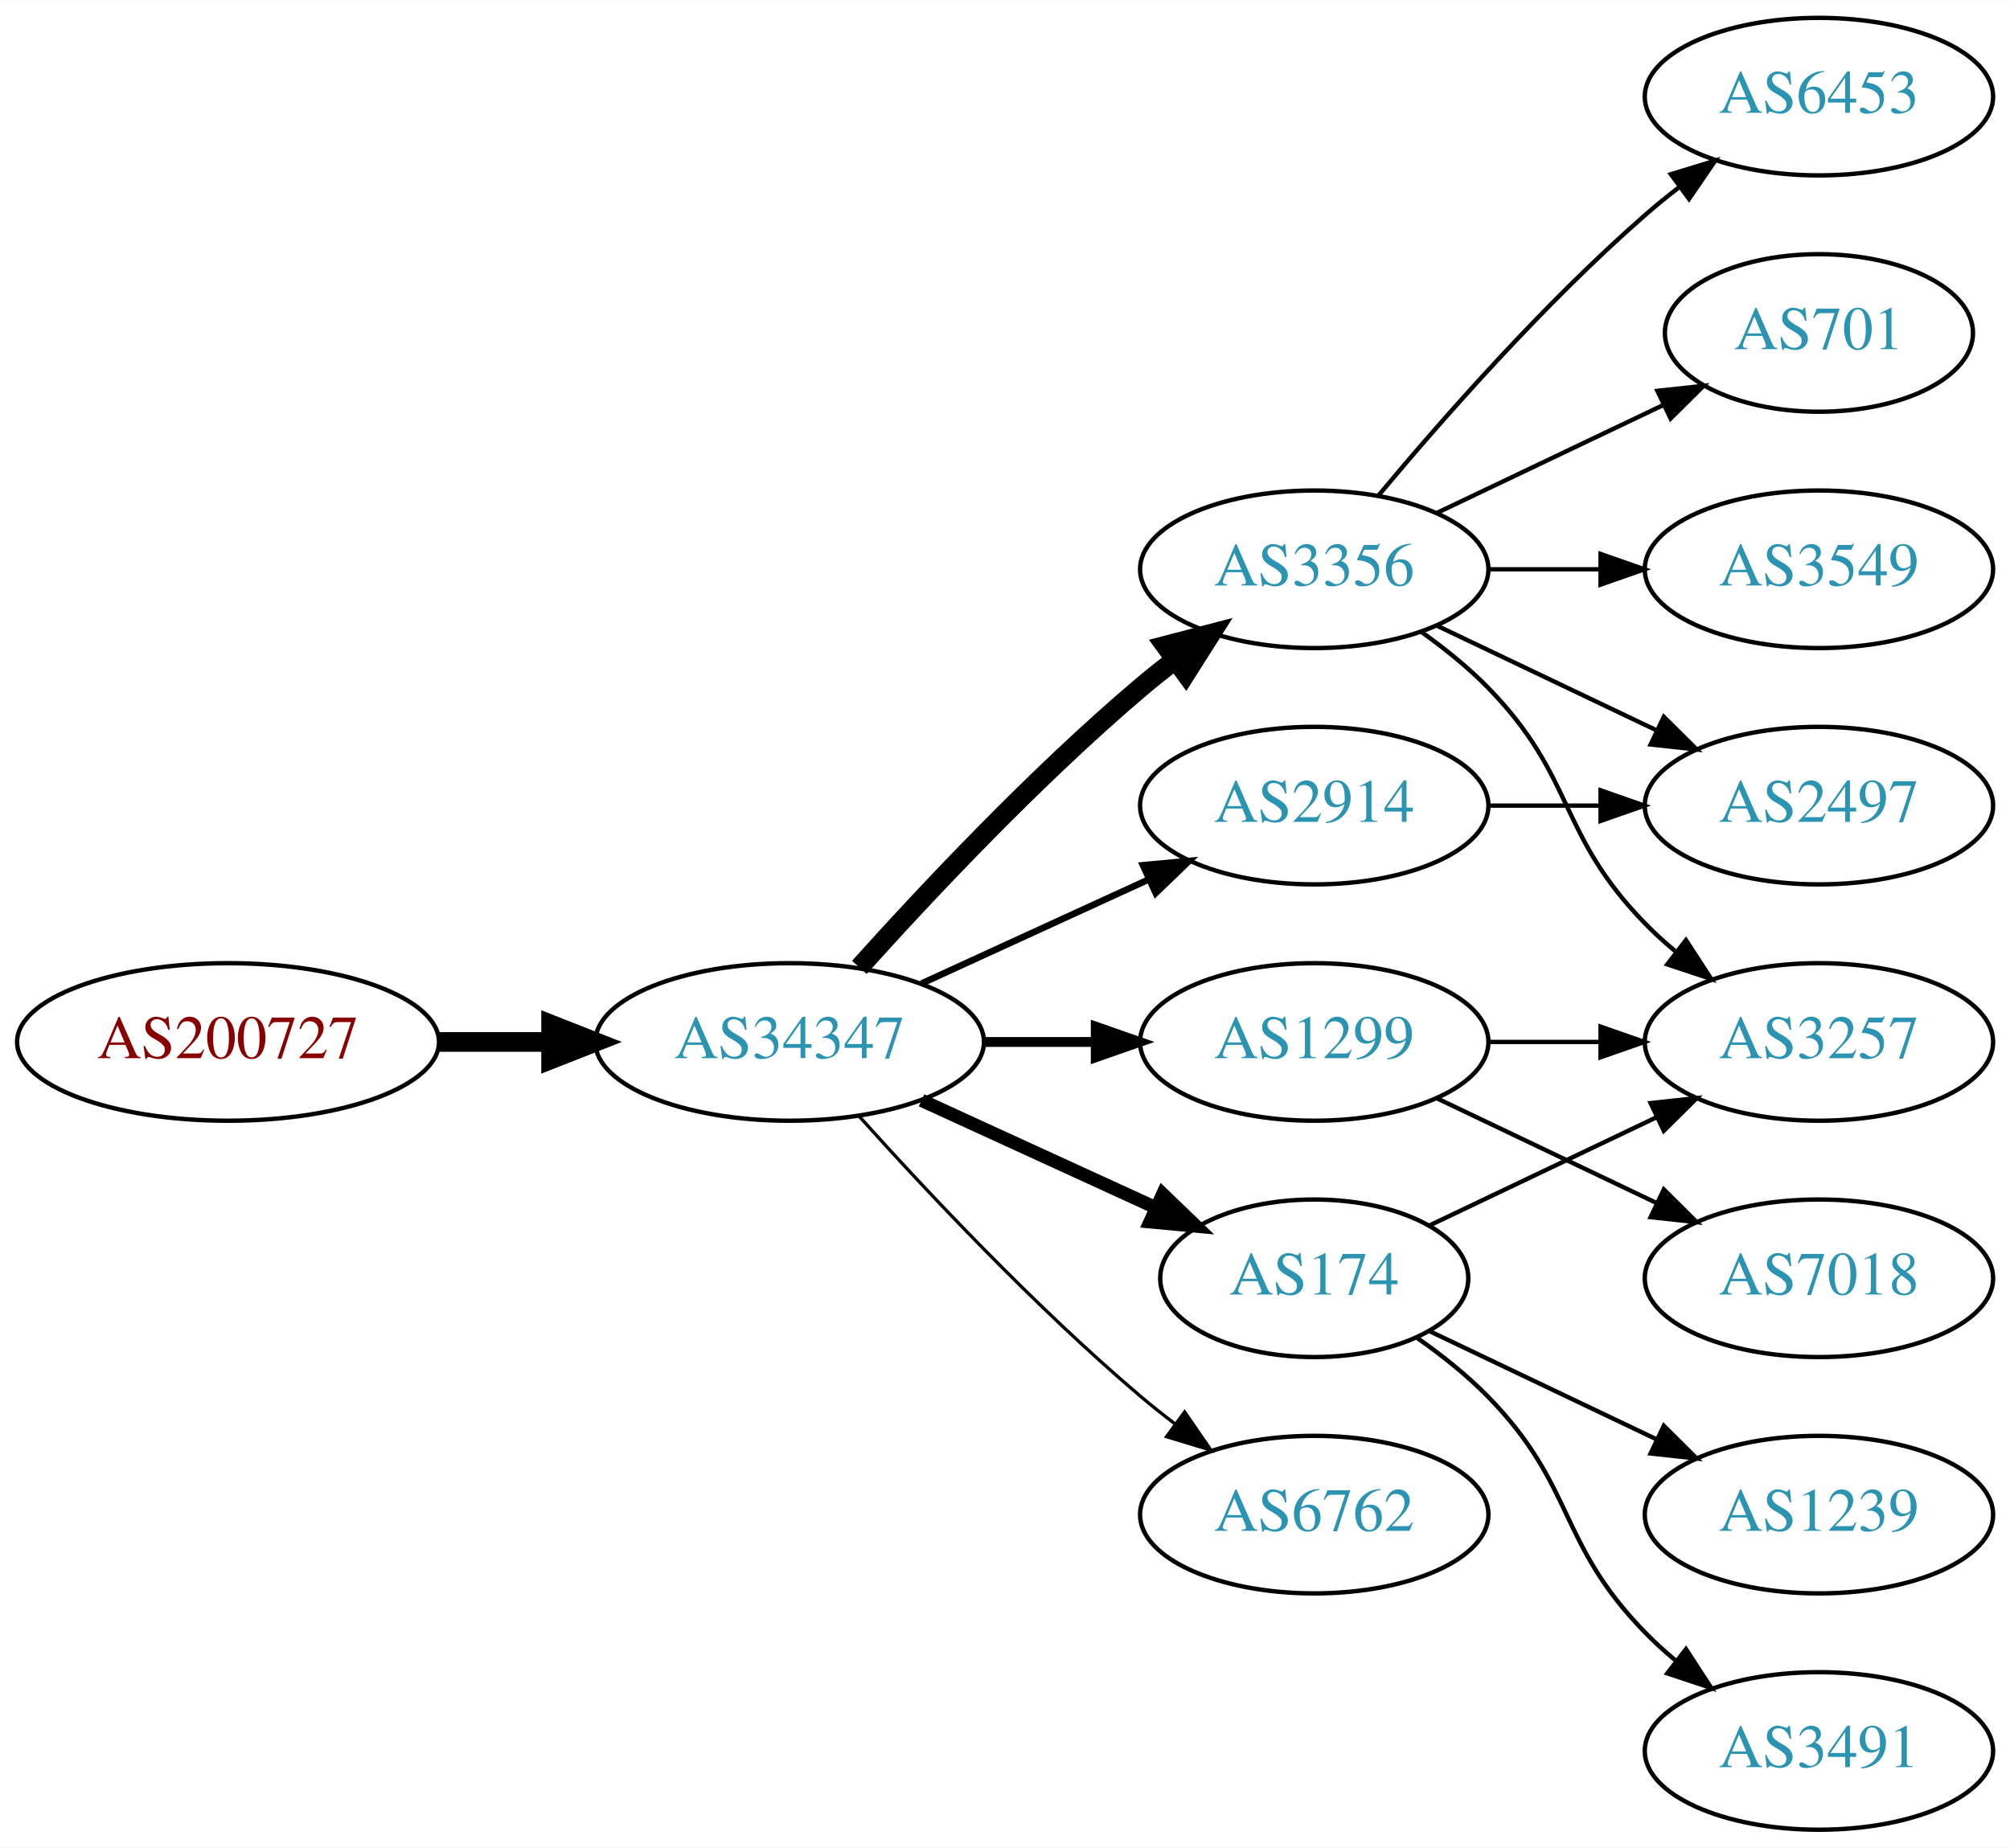
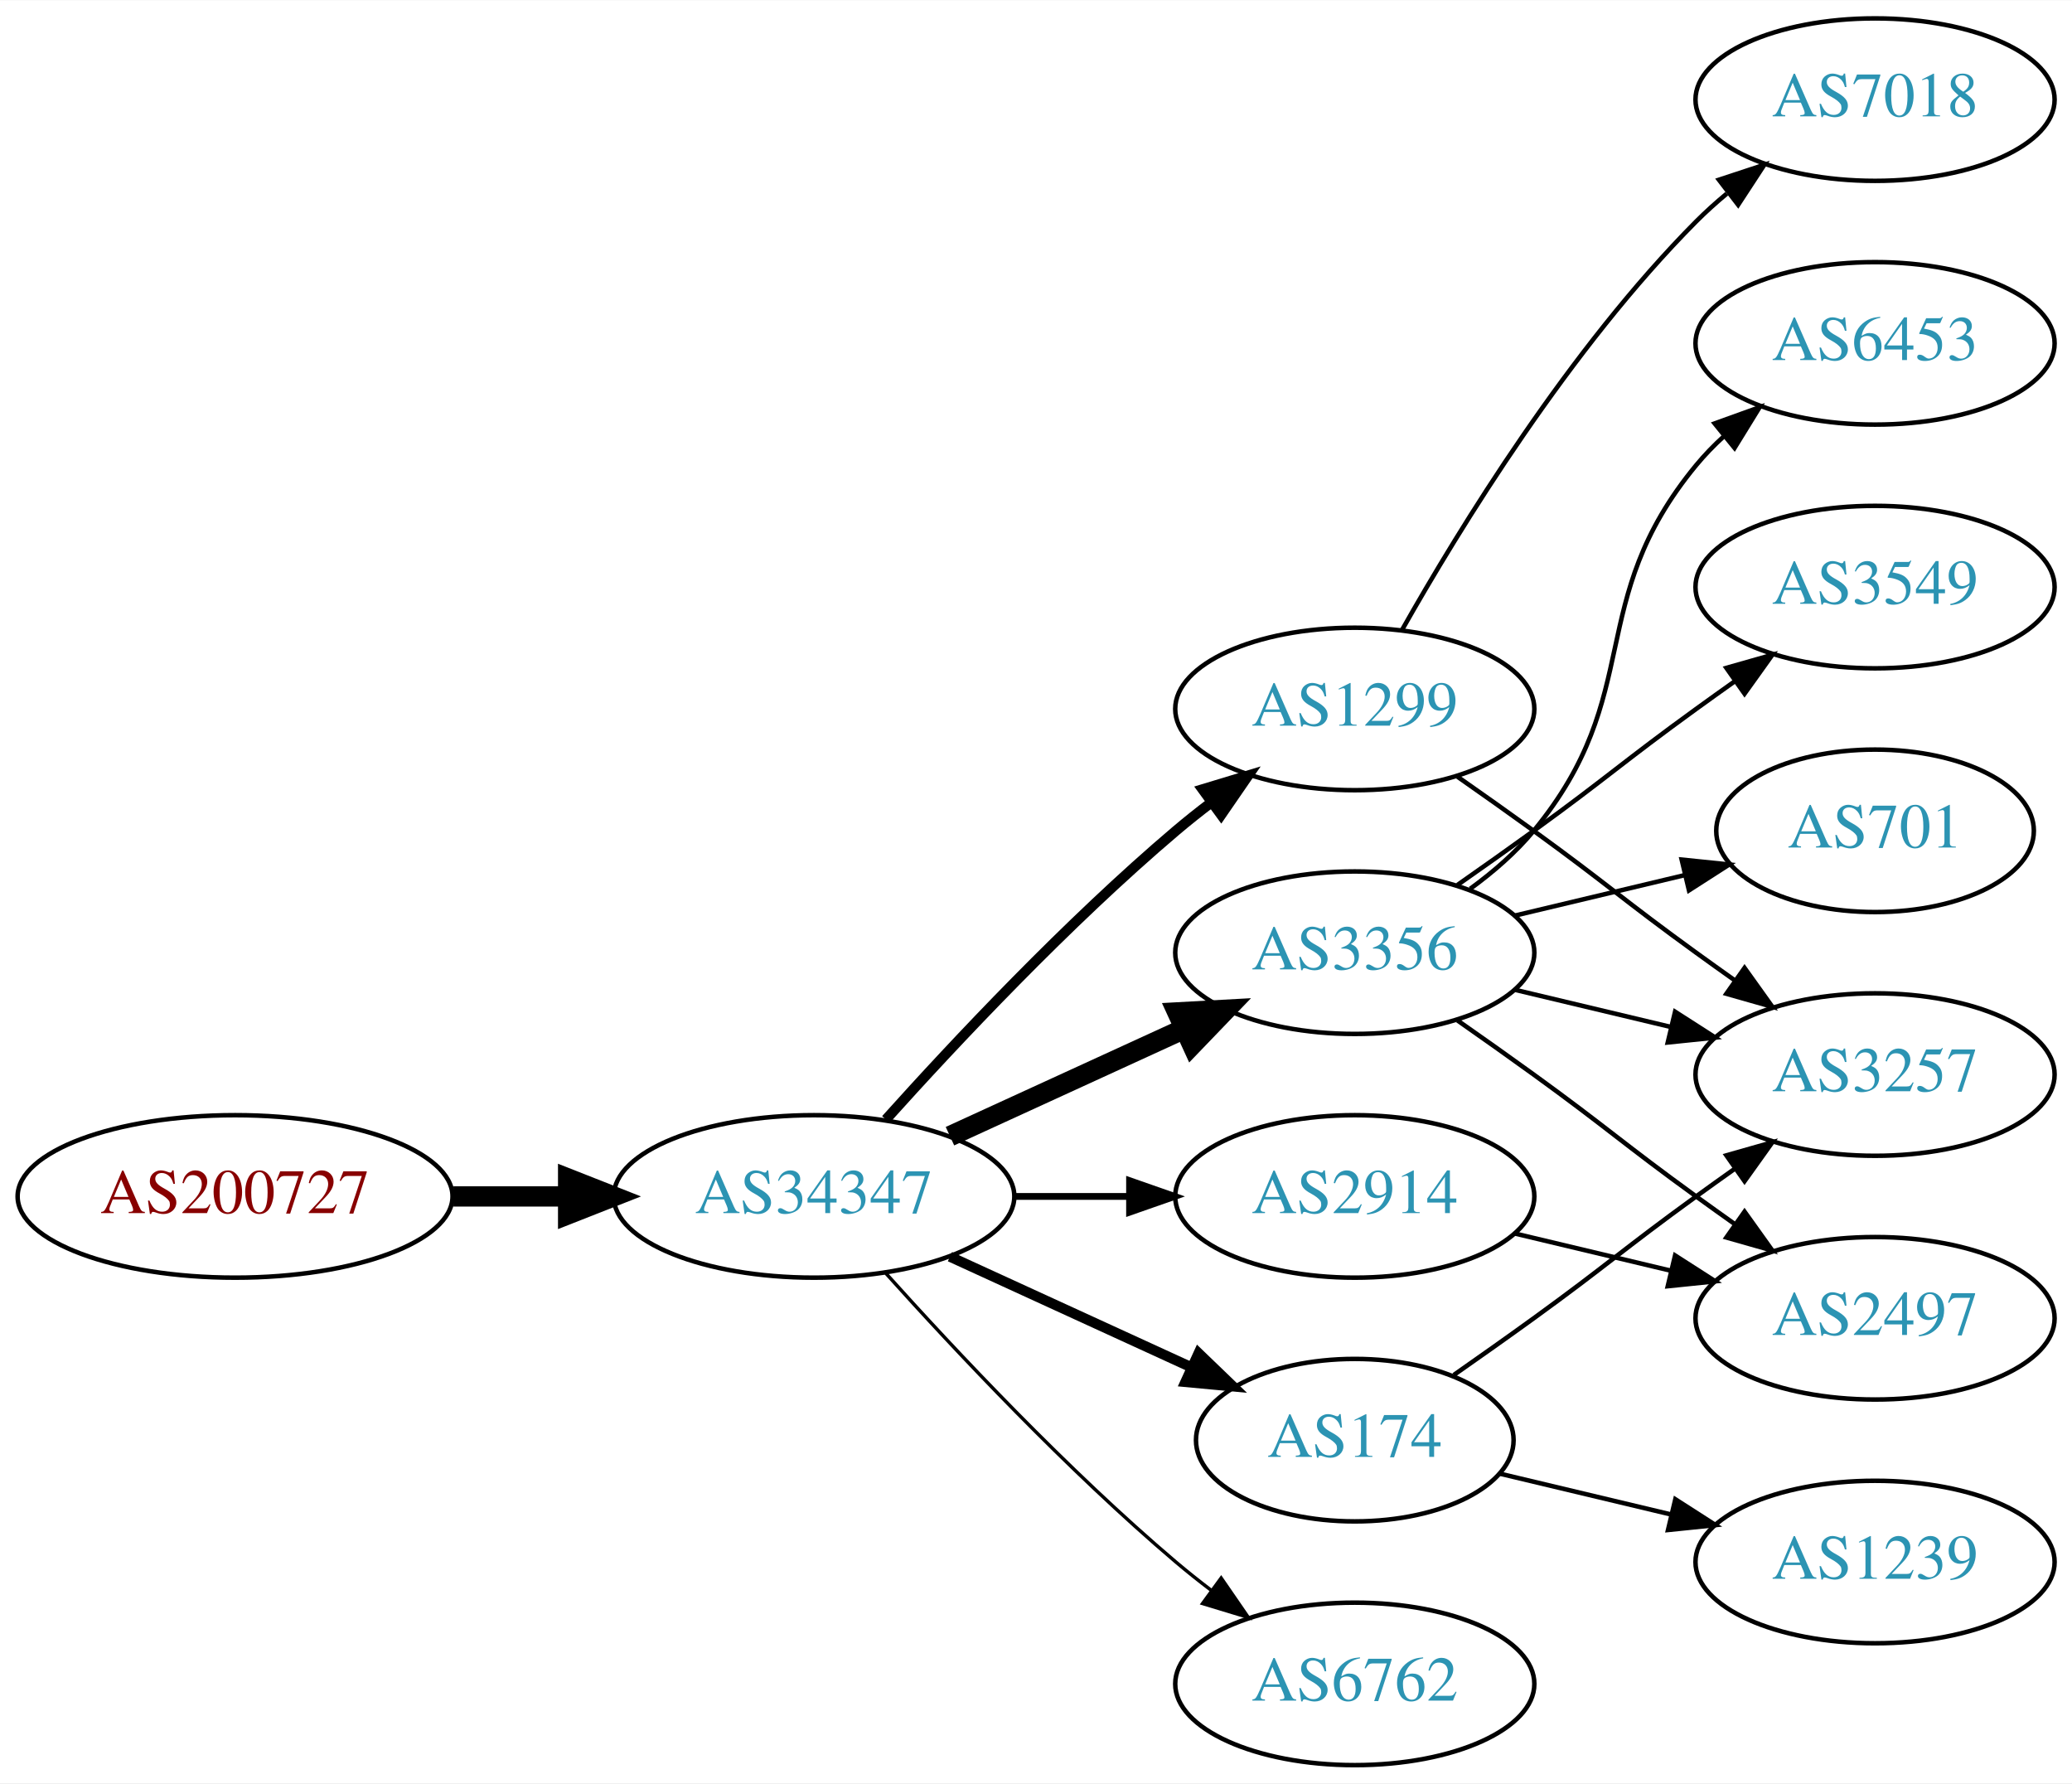
- <svg xmlns="http://www.w3.org/2000/svg" xmlns:xlink="http://www.w3.org/1999/xlink" width="459pt" height="422pt" viewBox="0.00 0.00 459.17 422.00">
-   <g id="graph0" class="graph" transform="scale(1 1) rotate(0) translate(4 418)">
-     <polygon fill="white" stroke="none" points="-4,4 -4,-418 455.17,-418 455.17,4 -4,4" />
+ <svg xmlns="http://www.w3.org/2000/svg" xmlns:xlink="http://www.w3.org/1999/xlink" width="459pt" height="395pt" viewBox="0.00 0.00 459.17 395.00">
+   <g id="graph0" class="graph" transform="scale(1 1) rotate(0) translate(4 391)">
+     <polygon fill="white" stroke="none" points="-4,4 -4,-391 455.17,-391 455.17,4 -4,4" />
    <g id="node1" class="node">
      <g id="a_node1">
        <a xlink:href="/asn/200727" xlink:title="AS200727 ~ Kommunalbetriebe Rinn GmbH [AT]">
-           <ellipse fill="#ffffff" stroke="black" cx="48.096" cy="-180" rx="48.192" ry="18" />
-           <text text-anchor="middle" x="48.096" y="-176.3" font-family="Times,serif" font-size="14.00" fill="#880000">AS200727</text>
+           <ellipse fill="#ffffff" stroke="black" cx="48.096" cy="-126" rx="48.192" ry="18" />
+           <text text-anchor="middle" x="48.096" y="-122.3" font-family="Times,serif" font-size="14.00" fill="#880000">AS200727</text>
        </a>
      </g>
    </g>
    <g id="node2" class="node">
      <g id="a_node2">
        <a xlink:href="/asn/34347" xlink:title="AS34347 ~ HALLAG Kommunal GmbH [AT]">
-           <ellipse fill="#ffffff" stroke="black" cx="176.388" cy="-180" rx="44.393" ry="18" />
-           <text text-anchor="middle" x="176.388" y="-176.3" font-family="Times,serif" font-size="14.00" fill="#2c94b3">AS34347</text>
+           <ellipse fill="#ffffff" stroke="black" cx="176.388" cy="-126" rx="44.393" ry="18" />
+           <text text-anchor="middle" x="176.388" y="-122.3" font-family="Times,serif" font-size="14.00" fill="#2c94b3">AS34347</text>
        </a>
      </g>
    </g>
    <g id="edge1" class="edge">
-       <path fill="none" stroke="black" stroke-width="4.5" d="M96.481,-180C104.742,-180 113.386,-180 121.799,-180" />
-       <polygon fill="black" stroke="black" stroke-width="4.5" points="121.904,-183.938 131.904,-180 121.904,-176.063 121.904,-183.938" />
+       <path fill="none" stroke="black" stroke-width="4.5" d="M96.481,-126C104.742,-126 113.386,-126 121.799,-126" />
+       <polygon fill="black" stroke="black" stroke-width="4.5" points="121.904,-129.938 131.904,-126 121.904,-122.063 121.904,-129.938" />
    </g>
    <g id="node3" class="node">
      <g id="a_node3">
        <a xlink:href="/asn/1299" xlink:title="AS1299 ~ Telia Carrier [EU]">
-           <ellipse fill="#ffffff" stroke="black" cx="296.23" cy="-180" rx="39.794" ry="18" />
-           <text text-anchor="middle" x="296.23" y="-176.3" font-family="Times,serif" font-size="14.00" fill="#2c94b3">AS1299</text>
+           <ellipse fill="#ffffff" stroke="black" cx="296.23" cy="-234" rx="39.794" ry="18" />
+           <text text-anchor="middle" x="296.23" y="-230.3" font-family="Times,serif" font-size="14.00" fill="#2c94b3">AS1299</text>
        </a>
      </g>
    </g>
    <g id="edge2" class="edge">
-       <path fill="none" stroke="black" stroke-width="2.25" d="M220.599,-180C228.911,-180 237.674,-180 246.156,-180" />
-       <polygon fill="black" stroke="black" stroke-width="2.25" points="246.315,-183.5 256.315,-180 246.315,-176.5 246.315,-183.5" />
+       <path fill="none" stroke="black" stroke-width="2.25" d="M192.32,-143.044C207.646,-160.097 232.582,-186.65 256.584,-207 259.081,-209.117 261.741,-211.232 264.453,-213.293" />
+       <polygon fill="black" stroke="black" stroke-width="2.25" points="262.489,-216.194 272.629,-219.266 266.619,-210.541 262.489,-216.194" />
    </g>
    <g id="node4" class="node">
      <g id="a_node4">
        <a xlink:href="/asn/3356" xlink:title="AS3356 ~ Level 3 Parent, LLC [US]">
-           <ellipse fill="#ffffff" stroke="black" cx="296.23" cy="-288" rx="39.794" ry="18" />
-           <text text-anchor="middle" x="296.23" y="-284.3" font-family="Times,serif" font-size="14.00" fill="#2c94b3">AS3356</text>
+           <ellipse fill="#ffffff" stroke="black" cx="296.23" cy="-180" rx="39.794" ry="18" />
+           <text text-anchor="middle" x="296.23" y="-176.3" font-family="Times,serif" font-size="14.00" fill="#2c94b3">AS3356</text>
        </a>
      </g>
    </g>
    <g id="edge3" class="edge">
-       <path fill="none" stroke="black" stroke-width="4.5" d="M192.32,-197.044C207.646,-214.097 232.582,-240.65 256.584,-261 259.081,-263.117 261.741,-265.232 264.453,-267.293" />
-       <polygon fill="black" stroke="black" stroke-width="4.5" points="262.231,-270.547 272.629,-273.266 266.877,-264.188 262.231,-270.547" />
+       <path fill="none" stroke="black" stroke-width="4.5" d="M206.517,-139.348C222.128,-146.502 241.526,-155.391 258.198,-163.03" />
+       <polygon fill="black" stroke="black" stroke-width="4.5" points="256.919,-166.775 267.65,-167.362 260.199,-159.616 256.919,-166.775" />
    </g>
    <g id="node5" class="node">
      <g id="a_node5">
-         <a xlink:href="/asn/2914" xlink:title="AS2914 ~ NTT America, Inc. [US]">
-           <ellipse fill="#ffffff" stroke="black" cx="296.23" cy="-234" rx="39.794" ry="18" />
-           <text text-anchor="middle" x="296.23" y="-230.3" font-family="Times,serif" font-size="14.00" fill="#2c94b3">AS2914</text>
+         <a xlink:href="/asn/174" xlink:title="AS174 ~ Cogent Communications [US]">
+           <ellipse fill="#ffffff" stroke="black" cx="296.23" cy="-72" rx="35.194" ry="18" />
+           <text text-anchor="middle" x="296.23" y="-68.3" font-family="Times,serif" font-size="14.00" fill="#2c94b3">AS174</text>
        </a>
      </g>
    </g>
    <g id="edge4" class="edge">
-       <path fill="none" stroke="black" stroke-width="1.5" d="M206.517,-193.348C222.128,-200.502 241.526,-209.391 258.198,-217.03" />
-       <polygon fill="black" stroke="black" stroke-width="1.5" points="257.101,-220.378 267.65,-221.362 260.017,-214.014 257.101,-220.378" />
+       <path fill="none" stroke="black" stroke-width="2.25" d="M206.517,-112.652C222.734,-105.22 243.038,-95.917 260.127,-88.086" />
+       <polygon fill="black" stroke="black" stroke-width="2.25" points="261.611,-91.256 269.244,-83.908 258.695,-84.892 261.611,-91.256" />
    </g>
    <g id="node6" class="node">
      <g id="a_node6">
-         <a xlink:href="/asn/174" xlink:title="AS174 ~ Cogent Communications [US]">
-           <ellipse fill="#ffffff" stroke="black" cx="296.23" cy="-126" rx="35.194" ry="18" />
-           <text text-anchor="middle" x="296.23" y="-122.3" font-family="Times,serif" font-size="14.00" fill="#2c94b3">AS174</text>
+         <a xlink:href="/asn/2914" xlink:title="AS2914 ~ NTT America, Inc. [US]">
+           <ellipse fill="#ffffff" stroke="black" cx="296.23" cy="-126" rx="39.794" ry="18" />
+           <text text-anchor="middle" x="296.23" y="-122.3" font-family="Times,serif" font-size="14.00" fill="#2c94b3">AS2914</text>
        </a>
      </g>
    </g>
    <g id="edge5" class="edge">
-       <path fill="none" stroke="black" stroke-width="3" d="M206.517,-166.652C222.734,-159.22 243.038,-149.917 260.127,-142.086" />
-       <polygon fill="black" stroke="black" stroke-width="3" points="261.611,-145.256 269.244,-137.908 258.695,-138.892 261.611,-145.256" />
+       <path fill="none" stroke="black" stroke-width="1.5" d="M220.599,-126C228.911,-126 237.674,-126 246.156,-126" />
+       <polygon fill="black" stroke="black" stroke-width="1.5" points="246.315,-129.5 256.315,-126 246.315,-122.5 246.315,-129.5" />
    </g>
    <g id="node7" class="node">
      <g id="a_node7">
        <a xlink:href="/asn/6762" xlink:title="AS6762 ~ TELECOM ITALIA SPARKLE S.p.A. [IT]">
-           <ellipse fill="#ffffff" stroke="black" cx="296.23" cy="-72" rx="39.794" ry="18" />
-           <text text-anchor="middle" x="296.23" y="-68.3" font-family="Times,serif" font-size="14.00" fill="#2c94b3">AS6762</text>
+           <ellipse fill="#ffffff" stroke="black" cx="296.23" cy="-18" rx="39.794" ry="18" />
+           <text text-anchor="middle" x="296.23" y="-14.3" font-family="Times,serif" font-size="14.00" fill="#2c94b3">AS6762</text>
        </a>
      </g>
    </g>
    <g id="edge6" class="edge">
-       <path fill="none" stroke="black" stroke-width="0.75" d="M192.32,-162.956C207.646,-145.903 232.582,-119.35 256.584,-99 259.081,-96.883 261.741,-94.768 264.453,-92.707" />
-       <polygon fill="black" stroke="black" stroke-width="0.75" points="266.619,-95.459 272.629,-86.734 262.489,-89.806 266.619,-95.459" />
+       <path fill="none" stroke="black" stroke-width="0.75" d="M192.32,-108.956C207.646,-91.903 232.582,-65.35 256.584,-45 259.081,-42.883 261.741,-40.768 264.453,-38.707" />
+       <polygon fill="black" stroke="black" stroke-width="0.75" points="266.619,-41.459 272.629,-32.734 262.489,-35.806 266.619,-41.459" />
+     </g>
+     <g id="node8" class="node">
+       <g id="a_node8">
+         <a xlink:href="/asn/7018" xlink:title="AS7018 ~ AT&amp;T Services, Inc. [US]">
+           <ellipse fill="#ffffff" stroke="black" cx="411.523" cy="-369" rx="39.794" ry="18" />
+           <text text-anchor="middle" x="411.523" y="-365.3" font-family="Times,serif" font-size="14.00" fill="#2c94b3">AS7018</text>
+         </a>
+       </g>
+     </g>
+     <g id="edge7" class="edge">
+       <path fill="none" stroke="black" d="M306.69,-251.49C319.472,-274.096 343.904,-313.886 371.877,-342 373.987,-344.121 376.283,-346.188 378.669,-348.171" />
+       <polygon fill="black" stroke="black" points="376.921,-351.242 386.984,-354.556 381.184,-345.69 376.921,-351.242" />
    </g>
    <g id="node9" class="node">
      <g id="a_node9">
        <a xlink:href="/asn/3257" xlink:title="AS3257 ~ GTT [DE]">
-           <ellipse fill="#ffffff" stroke="black" cx="411.523" cy="-180" rx="39.794" ry="18" />
-           <text text-anchor="middle" x="411.523" y="-176.3" font-family="Times,serif" font-size="14.00" fill="#2c94b3">AS3257</text>
+           <ellipse fill="#ffffff" stroke="black" cx="411.523" cy="-153" rx="39.794" ry="18" />
+           <text text-anchor="middle" x="411.523" y="-149.3" font-family="Times,serif" font-size="14.00" fill="#2c94b3">AS3257</text>
+         </a>
+       </g>
+     </g>
+     <g id="edge8" class="edge">
+       <path fill="none" stroke="black" d="M318.987,-218.991C324.522,-215.121 330.44,-210.936 335.877,-207 352.076,-195.271 355.677,-191.729 371.877,-180 374.68,-177.971 377.611,-175.875 380.552,-173.79" />
+       <polygon fill="black" stroke="black" points="382.603,-176.627 388.766,-168.009 378.574,-170.903 382.603,-176.627" />
+     </g>
+     <g id="edge13" class="edge">
+       <path fill="none" stroke="black" d="M331.837,-171.752C342.709,-169.162 354.863,-166.265 366.305,-163.538" />
+       <polygon fill="black" stroke="black" points="367.212,-166.92 376.128,-161.197 365.589,-160.111 367.212,-166.92" />
+     </g>
+     <g id="node10" class="node">
+       <g id="a_node10">
+         <a xlink:href="/asn/3549" xlink:title="AS3549 ~ Level 3 Parent, LLC [US]">
+           <ellipse fill="#ffffff" stroke="black" cx="411.523" cy="-261" rx="39.794" ry="18" />
+           <text text-anchor="middle" x="411.523" y="-257.3" font-family="Times,serif" font-size="14.00" fill="#2c94b3">AS3549</text>
+         </a>
+       </g>
+     </g>
+     <g id="edge9" class="edge">
+       <path fill="none" stroke="black" d="M318.987,-195.009C324.522,-198.879 330.44,-203.064 335.877,-207 352.076,-218.729 355.677,-222.271 371.877,-234 374.68,-236.029 377.611,-238.125 380.552,-240.21" />
+       <polygon fill="black" stroke="black" points="378.574,-243.097 388.766,-245.991 382.603,-237.373 378.574,-243.097" />
+     </g>
+     <g id="node11" class="node">
+       <g id="a_node11">
+         <a xlink:href="/asn/2497" xlink:title="AS2497 ~ Internet Initiative Japan Inc. [JP]">
+           <ellipse fill="#ffffff" stroke="black" cx="411.523" cy="-99" rx="39.794" ry="18" />
+           <text text-anchor="middle" x="411.523" y="-95.3" font-family="Times,serif" font-size="14.00" fill="#2c94b3">AS2497</text>
+         </a>
+       </g>
+     </g>
+     <g id="edge10" class="edge">
+       <path fill="none" stroke="black" d="M318.987,-164.991C324.522,-161.121 330.44,-156.936 335.877,-153 352.076,-141.271 355.677,-137.729 371.877,-126 374.68,-123.971 377.611,-121.875 380.552,-119.79" />
+       <polygon fill="black" stroke="black" points="382.603,-122.627 388.766,-114.009 378.574,-116.903 382.603,-122.627" />
+     </g>
+     <g id="node12" class="node">
+       <g id="a_node12">
+         <a xlink:href="/asn/701" xlink:title="AS701 ~ UUNET [US]">
+           <ellipse fill="#ffffff" stroke="black" cx="411.523" cy="-207" rx="35.194" ry="18" />
+           <text text-anchor="middle" x="411.523" y="-203.3" font-family="Times,serif" font-size="14.00" fill="#2c94b3">AS701</text>
+         </a>
+       </g>
+     </g>
+     <g id="edge11" class="edge">
+       <path fill="none" stroke="black" d="M331.837,-188.248C343.632,-191.058 356.937,-194.229 369.204,-197.153" />
+       <polygon fill="black" stroke="black" points="368.67,-200.624 379.209,-199.537 370.293,-193.814 368.67,-200.624" />
+     </g>
+     <g id="node13" class="node">
+       <g id="a_node13">
+         <a xlink:href="/asn/6453" xlink:title="AS6453 ~ TATA COMMUNICATIONS (AMERICA) INC [US]">
+           <ellipse fill="#ffffff" stroke="black" cx="411.523" cy="-315" rx="39.794" ry="18" />
+           <text text-anchor="middle" x="411.523" y="-311.3" font-family="Times,serif" font-size="14.00" fill="#2c94b3">AS6453</text>
+         </a>
+       </g>
+     </g>
+     <g id="edge12" class="edge">
+       <path fill="none" stroke="black" d="M321.811,-194.156C326.905,-197.872 331.919,-202.201 335.877,-207 360.941,-237.394 346.812,-257.606 371.877,-288 373.732,-290.25 375.819,-292.396 378.038,-294.424" />
+       <polygon fill="black" stroke="black" points="375.973,-297.256 385.942,-300.844 380.386,-291.823 375.973,-297.256" />
+     </g>
+     <g id="edge15" class="edge">
+       <path fill="none" stroke="black" d="M318.18,-86.445C323.943,-90.471 330.175,-94.872 335.877,-99 352.076,-110.729 355.677,-114.271 371.877,-126 374.68,-128.029 377.611,-130.125 380.552,-132.21" />
+       <polygon fill="black" stroke="black" points="378.574,-135.097 388.766,-137.991 382.603,-129.373 378.574,-135.097" />
+     </g>
+     <g id="node14" class="node">
+       <g id="a_node14">
+         <a xlink:href="/asn/1239" xlink:title="AS1239 ~ Sprint [US]">
+           <ellipse fill="#ffffff" stroke="black" cx="411.523" cy="-45" rx="39.794" ry="18" />
+           <text text-anchor="middle" x="411.523" y="-41.3" font-family="Times,serif" font-size="14.00" fill="#2c94b3">AS1239</text>
        </a>
      </g>
    </g>
    <g id="edge14" class="edge">
-       <path fill="none" stroke="black" d="M335.902,-180C344.105,-180 352.869,-180 361.401,-180" />
-       <polygon fill="black" stroke="black" points="361.641,-183.5 371.641,-180 361.641,-176.5 361.641,-183.5" />
-     </g>
-     <g id="node13" class="node">
-       <g id="a_node13">
-         <a xlink:href="/asn/7018" xlink:title="AS7018 ~ AT&amp;T Services, Inc. [US]">
-           <ellipse fill="#ffffff" stroke="black" cx="411.523" cy="-126" rx="39.794" ry="18" />
-           <text text-anchor="middle" x="411.523" y="-122.3" font-family="Times,serif" font-size="14.00" fill="#2c94b3">AS7018</text>
-         </a>
-       </g>
-     </g>
-     <g id="edge13" class="edge">
-       <path fill="none" stroke="black" d="M324.367,-167.066C339.361,-159.919 358.182,-150.948 374.405,-143.215" />
-       <polygon fill="black" stroke="black" points="376.087,-146.291 383.608,-138.829 373.075,-139.972 376.087,-146.291" />
-     </g>
-     <g id="node8" class="node">
-       <g id="a_node8">
-         <a xlink:href="/asn/6453" xlink:title="AS6453 ~ TATA COMMUNICATIONS (AMERICA) INC [US]">
-           <ellipse fill="#ffffff" stroke="black" cx="411.523" cy="-396" rx="39.794" ry="18" />
-           <text text-anchor="middle" x="411.523" y="-392.3" font-family="Times,serif" font-size="14.00" fill="#2c94b3">AS6453</text>
-         </a>
-       </g>
-     </g>
-     <g id="edge7" class="edge">
-       <path fill="none" stroke="black" d="M310.86,-304.817C325.143,-321.929 348.689,-348.745 371.877,-369 374.342,-371.154 376.981,-373.294 379.678,-375.372" />
-       <polygon fill="black" stroke="black" points="377.703,-378.264 387.832,-381.37 381.851,-372.625 377.703,-378.264" />
-     </g>
-     <g id="edge8" class="edge">
-       <path fill="none" stroke="black" d="M320.824,-273.611C326.08,-269.852 331.412,-265.563 335.877,-261 356.049,-240.383 351.704,-227.617 371.877,-207 373.969,-204.861 376.253,-202.782 378.63,-200.79" />
-       <polygon fill="black" stroke="black" points="381.148,-203.268 386.929,-194.389 376.873,-197.725 381.148,-203.268" />
-     </g>
-     <g id="node10" class="node">
-       <g id="a_node10">
-         <a xlink:href="/asn/701" xlink:title="AS701 ~ UUNET [US]">
-           <ellipse fill="#ffffff" stroke="black" cx="411.523" cy="-342" rx="35.194" ry="18" />
-           <text text-anchor="middle" x="411.523" y="-338.3" font-family="Times,serif" font-size="14.00" fill="#2c94b3">AS701</text>
-         </a>
-       </g>
-     </g>
-     <g id="edge9" class="edge">
-       <path fill="none" stroke="black" d="M324.367,-300.934C339.798,-308.29 359.284,-317.577 375.819,-325.459" />
-       <polygon fill="black" stroke="black" points="374.628,-328.768 385.161,-329.911 377.64,-322.449 374.628,-328.768" />
-     </g>
-     <g id="node11" class="node">
-       <g id="a_node11">
-         <a xlink:href="/asn/2497" xlink:title="AS2497 ~ Internet Initiative Japan Inc. [JP]">
-           <ellipse fill="#ffffff" stroke="black" cx="411.523" cy="-234" rx="39.794" ry="18" />
-           <text text-anchor="middle" x="411.523" y="-230.3" font-family="Times,serif" font-size="14.00" fill="#2c94b3">AS2497</text>
-         </a>
-       </g>
-     </g>
-     <g id="edge10" class="edge">
-       <path fill="none" stroke="black" d="M324.367,-275.066C339.361,-267.919 358.182,-258.948 374.405,-251.215" />
-       <polygon fill="black" stroke="black" points="376.087,-254.291 383.608,-246.829 373.075,-247.972 376.087,-254.291" />
-     </g>
-     <g id="node12" class="node">
-       <g id="a_node12">
-         <a xlink:href="/asn/3549" xlink:title="AS3549 ~ Level 3 Parent, LLC [US]">
-           <ellipse fill="#ffffff" stroke="black" cx="411.523" cy="-288" rx="39.794" ry="18" />
-           <text text-anchor="middle" x="411.523" y="-284.3" font-family="Times,serif" font-size="14.00" fill="#2c94b3">AS3549</text>
-         </a>
-       </g>
-     </g>
-     <g id="edge11" class="edge">
-       <path fill="none" stroke="black" d="M335.902,-288C344.105,-288 352.869,-288 361.401,-288" />
-       <polygon fill="black" stroke="black" points="361.641,-291.5 371.641,-288 361.641,-284.5 361.641,-291.5" />
-     </g>
-     <g id="edge12" class="edge">
-       <path fill="none" stroke="black" d="M335.902,-234C344.105,-234 352.869,-234 361.401,-234" />
-       <polygon fill="black" stroke="black" points="361.641,-237.5 371.641,-234 361.641,-230.5 361.641,-237.5" />
-     </g>
-     <g id="edge15" class="edge">
-       <path fill="none" stroke="black" d="M322.655,-138.119C337.958,-145.413 357.681,-154.814 374.563,-162.86" />
-       <polygon fill="black" stroke="black" points="373.071,-166.026 383.604,-167.169 376.082,-159.707 373.071,-166.026" />
-     </g>
-     <g id="node14" class="node">
-       <g id="a_node14">
-         <a xlink:href="/asn/1239" xlink:title="AS1239 ~ Sprint [US]">
-           <ellipse fill="#ffffff" stroke="black" cx="411.523" cy="-72" rx="39.794" ry="18" />
-           <text text-anchor="middle" x="411.523" y="-68.3" font-family="Times,serif" font-size="14.00" fill="#2c94b3">AS1239</text>
-         </a>
-       </g>
+       <path fill="none" stroke="black" d="M328.488,-64.551C340.168,-61.767 353.663,-58.551 366.293,-55.541" />
+       <polygon fill="black" stroke="black" points="367.268,-58.907 376.184,-53.184 365.645,-52.097 367.268,-58.907" />
    </g>
    <g id="edge16" class="edge">
-       <path fill="none" stroke="black" d="M322.655,-113.881C337.958,-106.587 357.681,-97.186 374.563,-89.14" />
-       <polygon fill="black" stroke="black" points="376.082,-92.293 383.604,-84.831 373.071,-85.974 376.082,-92.293" />
-     </g>
-     <g id="node15" class="node">
-       <g id="a_node15">
-         <a xlink:href="/asn/3491" xlink:title="AS3491 ~ PCCW Global, Inc. [US]">
-           <ellipse fill="#ffffff" stroke="black" cx="411.523" cy="-18" rx="39.794" ry="18" />
-           <text text-anchor="middle" x="411.523" y="-14.3" font-family="Times,serif" font-size="14.00" fill="#2c94b3">AS3491</text>
-         </a>
-       </g>
-     </g>
-     <g id="edge17" class="edge">
-       <path fill="none" stroke="black" d="M319.613,-112.468C325.255,-108.51 331.068,-103.914 335.877,-99 356.049,-78.383 351.704,-65.617 371.877,-45 373.969,-42.861 376.253,-40.782 378.63,-38.79" />
-       <polygon fill="black" stroke="black" points="381.148,-41.268 386.929,-32.389 376.873,-35.725 381.148,-41.268" />
+       <path fill="none" stroke="black" d="M331.837,-117.752C342.709,-115.162 354.863,-112.265 366.305,-109.538" />
+       <polygon fill="black" stroke="black" points="367.212,-112.92 376.128,-107.197 365.589,-106.111 367.212,-112.92" />
    </g>
  </g>
</svg>
